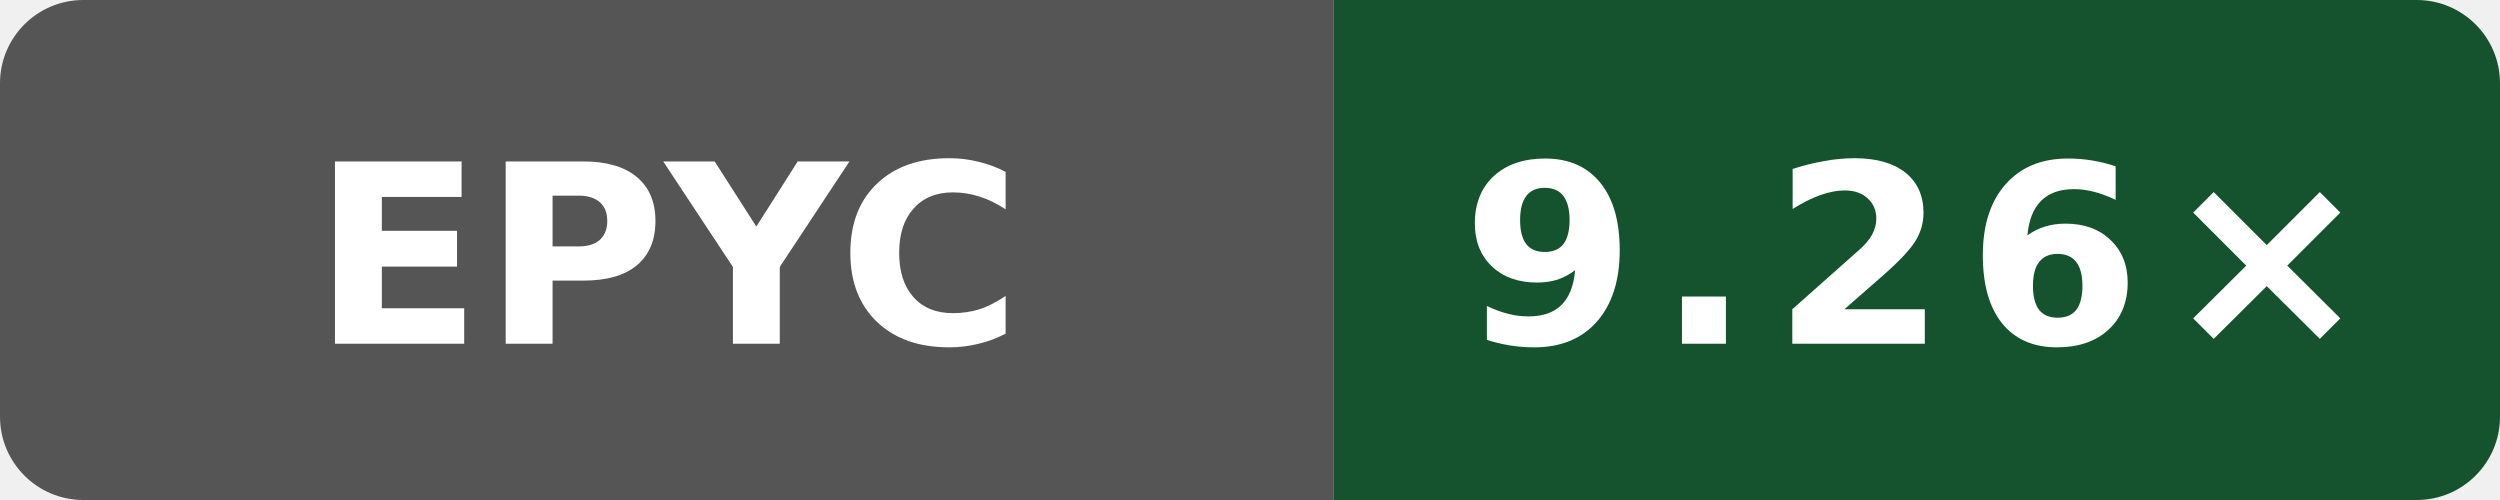
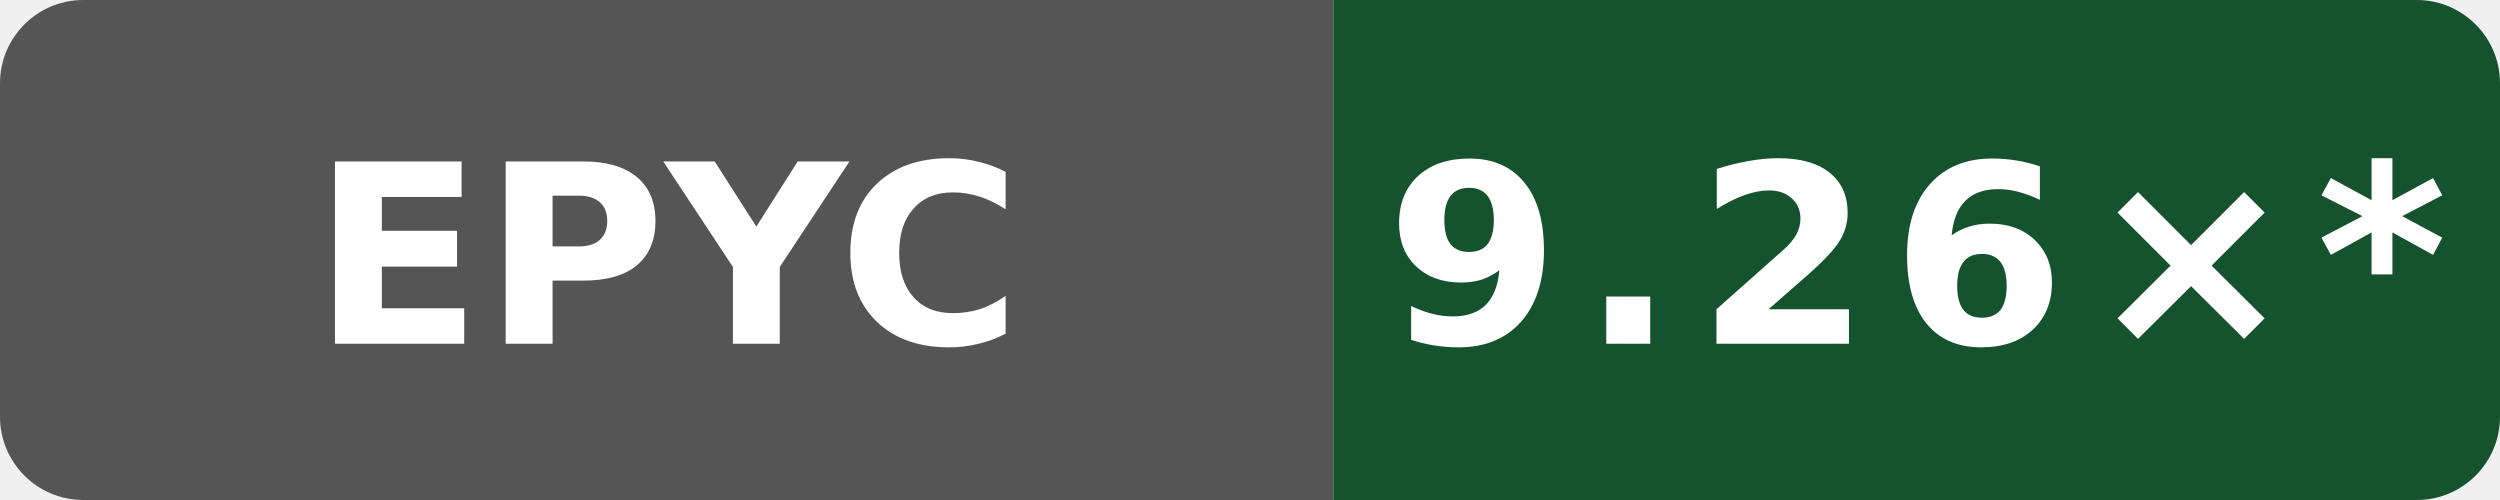
- <svg xmlns="http://www.w3.org/2000/svg" data-original-label="Wasm simd128 compile vs Clang; AMD EPYC 7763 64-Core Processor; revision 61c93cf80bbefb800c9a2a397bacf09b138c2ed3" data-original-message="9.26×" width="120" height="24" viewBox="0 0 120 24" role="img" aria-label="Wasm simd128 compile vs Clang; AMD EPYC 7763 64-Core Processor; revision 61c93cf80bbefb800c9a2a397bacf09b138c2ed3; measured 61c93cf80bbefb800c9a2a397bacf09b138c2ed3; 4 commits behind main: 9.26×">
+ <svg xmlns="http://www.w3.org/2000/svg" data-original-label="Wasm simd128 compile vs Clang; AMD EPYC 7763 64-Core Processor; revision 61c93cf80bbefb800c9a2a397bacf09b138c2ed3" data-original-message="9.26×" width="120" height="24" viewBox="0 0 120 24" role="img" aria-label="Wasm simd128 compile vs Clang; AMD EPYC 7763 64-Core Processor; revision 61c93cf80bbefb800c9a2a397bacf09b138c2ed3; measured 61c93cf80bbefb800c9a2a397bacf09b138c2ed3; 12 commits behind main: 9.26×*">
  <defs>
    <clipPath id="badge">
      <rect width="120" height="24" rx="4" />
    </clipPath>
  </defs>
  <g clip-path="url(#badge)">
    <rect width="64" height="24" fill="#555" />
    <rect x="64" width="56" height="24" fill="#14532d" />
  </g>
  <text x="32" y="16.5" fill="#fff" text-anchor="middle" font-family="Verdana,Geneva,DejaVu Sans,sans-serif" font-size="12" font-weight="700" textLength="31" lengthAdjust="spacingAndGlyphs">EPYC</text>
-   <text x="92" y="16.5" fill="#fff" text-anchor="middle" font-family="Verdana,Geneva,DejaVu Sans,sans-serif" font-size="12" font-weight="700" letter-spacing="1" textLength="39" lengthAdjust="spacingAndGlyphs">9.26×</text>
+   <text x="92" y="16.5" fill="#fff" text-anchor="middle" font-family="Verdana,Geneva,DejaVu Sans,sans-serif" font-size="12" font-weight="700" letter-spacing="1" textLength="44" lengthAdjust="spacingAndGlyphs">9.26×*</text>
</svg>
